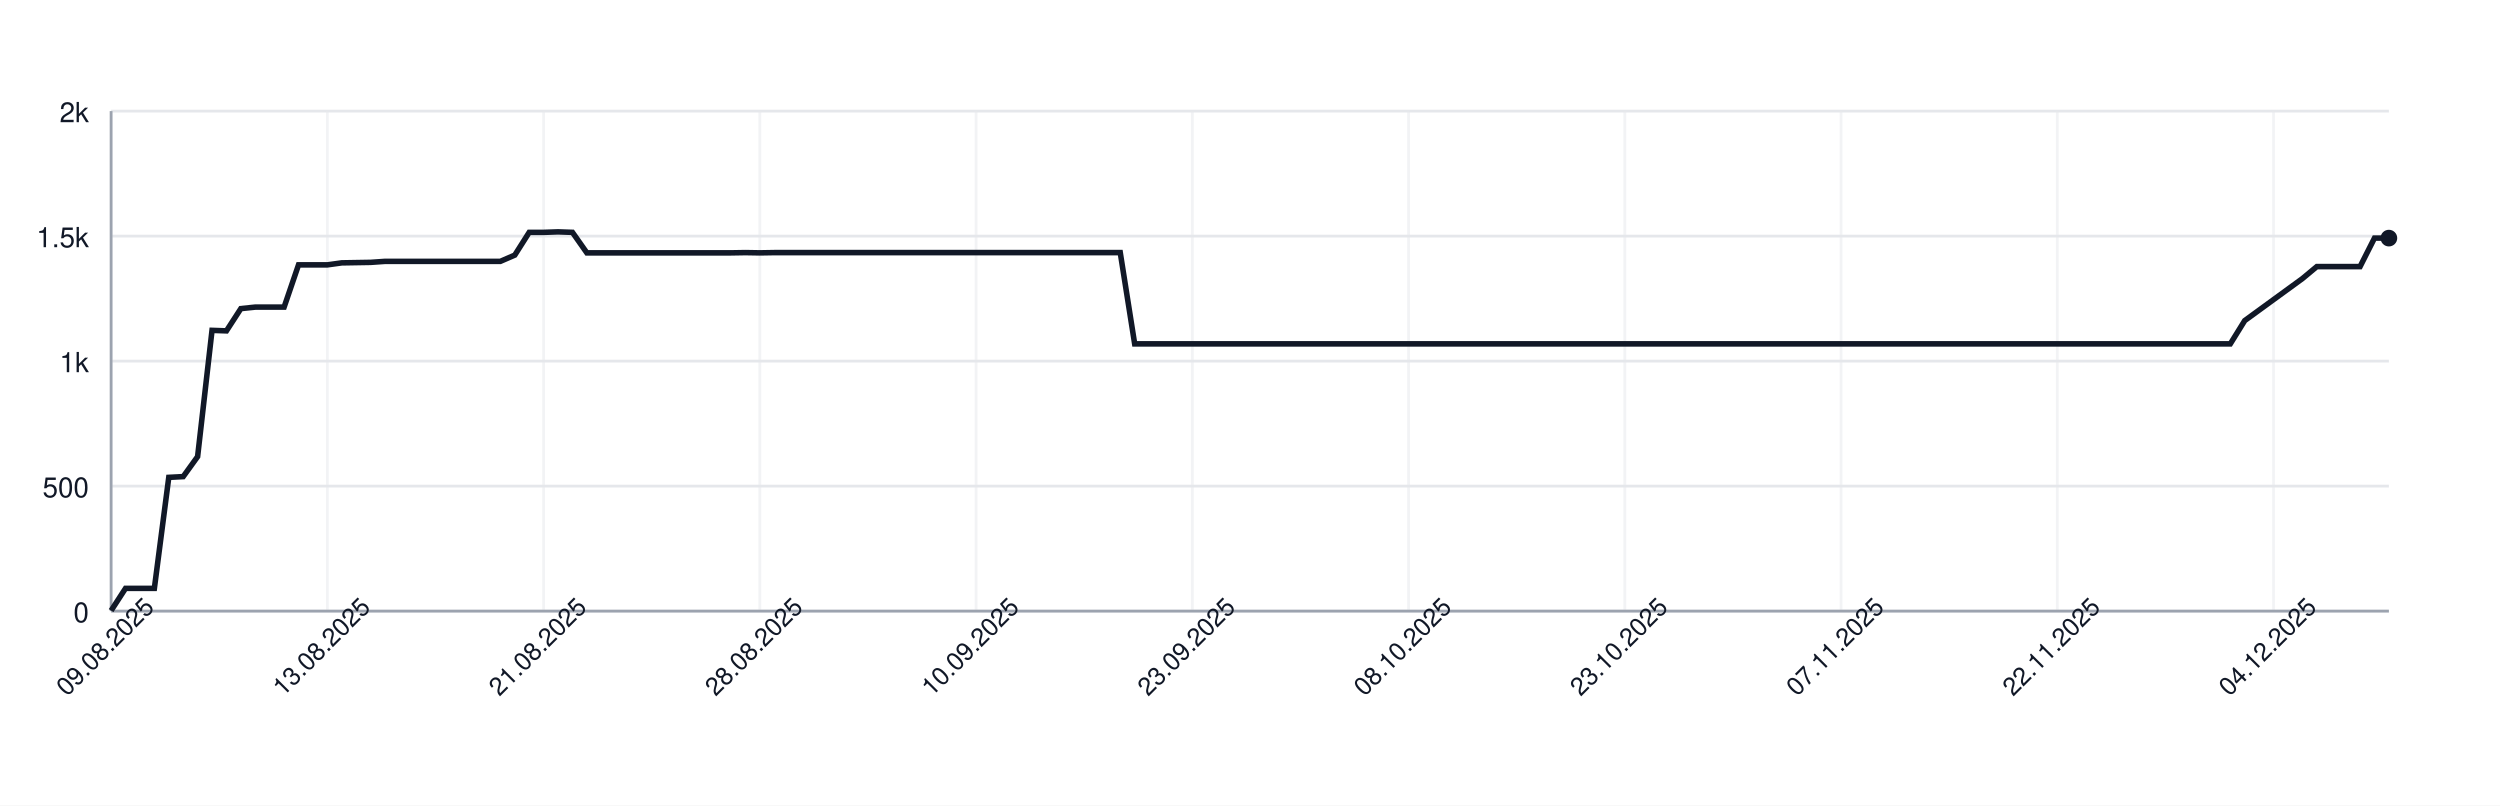
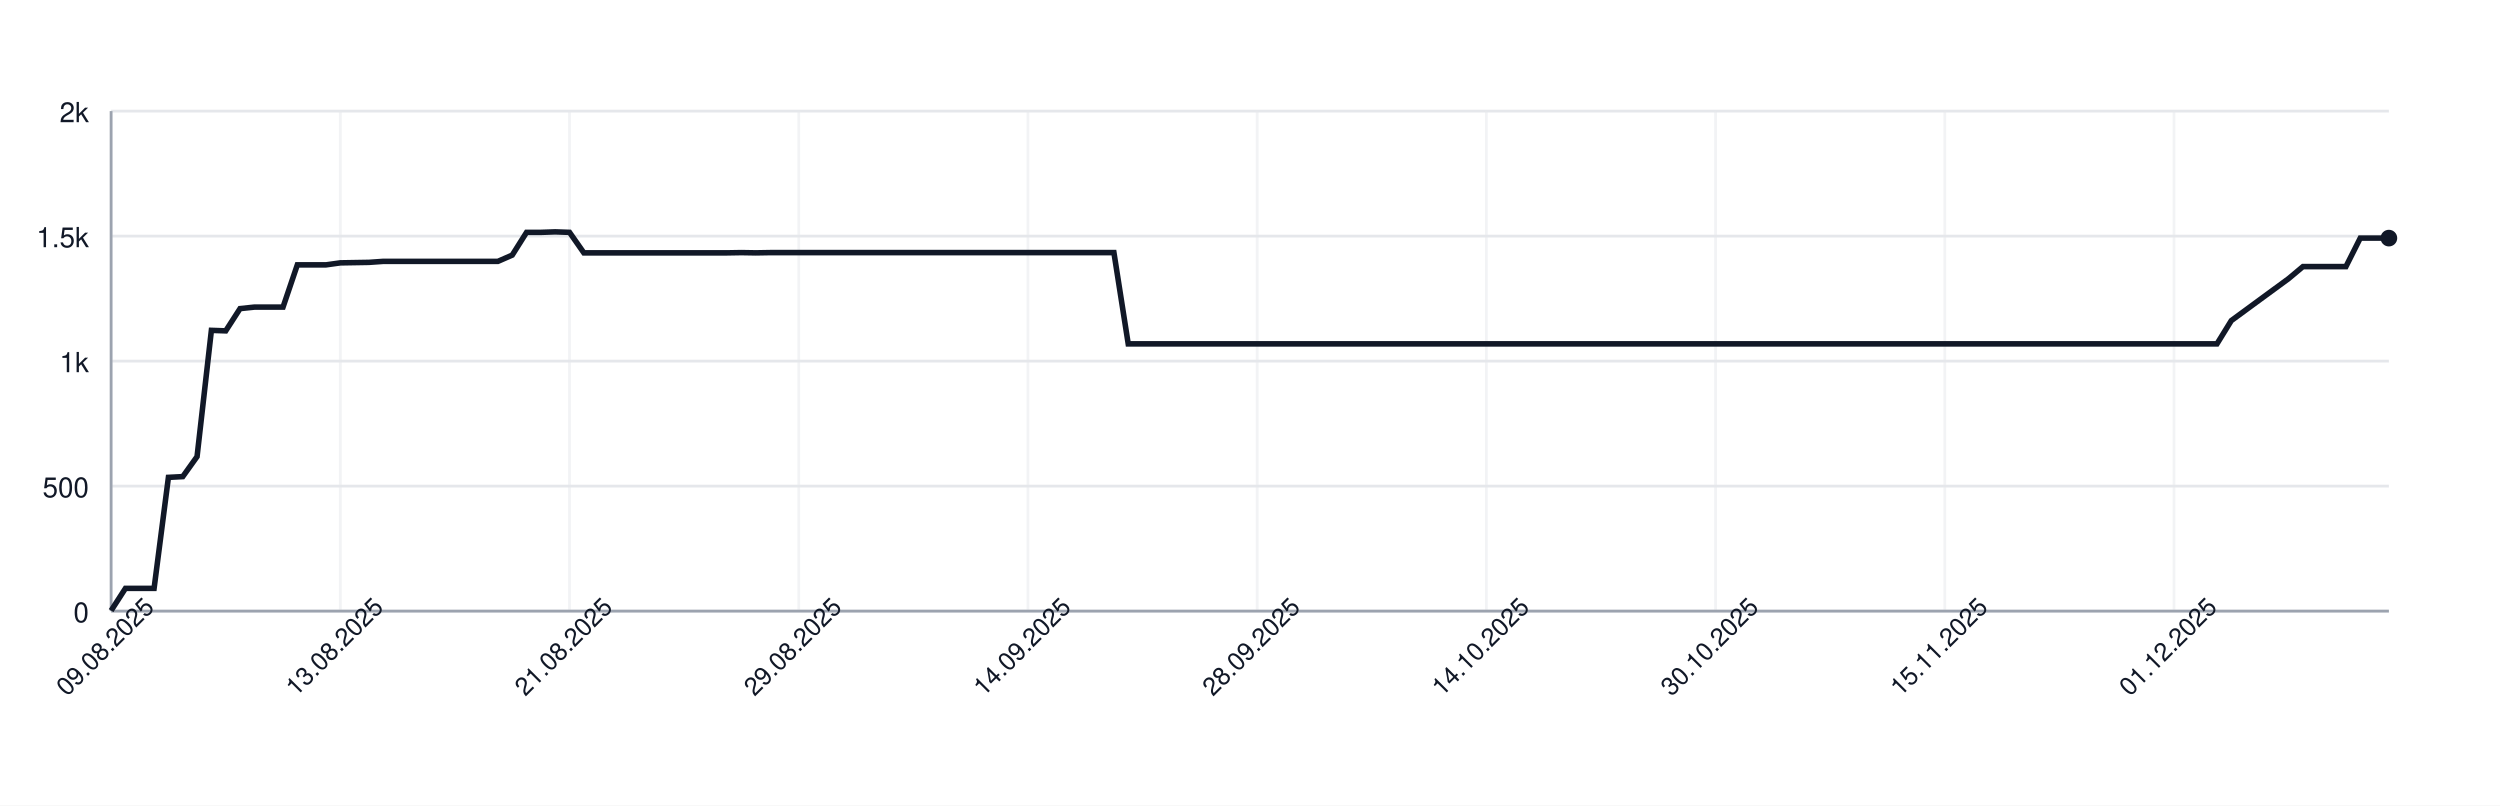
<svg xmlns="http://www.w3.org/2000/svg" width="900" height="290" style="font-family: -apple-system, BlinkMacSystemFont, 'Segoe UI', Helvetica, Arial, sans-serif;">
  <rect width="100%" height="100%" fill="white" />
  <g>
    <line x1="40" y1="220.00" x2="860" y2="220.00" stroke="#e5e7eb" />
    <text x="32" y="224.00" font-size="10" fill="#111827" text-anchor="end">0</text>
    <line x1="40" y1="175.00" x2="860" y2="175.00" stroke="#e5e7eb" />
    <text x="32" y="179.00" font-size="10" fill="#111827" text-anchor="end">500</text>
    <line x1="40" y1="130.00" x2="860" y2="130.00" stroke="#e5e7eb" />
    <text x="32" y="134.00" font-size="10" fill="#111827" text-anchor="end">1k</text>
    <line x1="40" y1="85.00" x2="860" y2="85.00" stroke="#e5e7eb" />
    <text x="32" y="89.00" font-size="10" fill="#111827" text-anchor="end">1.5k</text>
    <line x1="40" y1="40.00" x2="860" y2="40.00" stroke="#e5e7eb" />
    <text x="32" y="44.00" font-size="10" fill="#111827" text-anchor="end">2k</text>
    <line x1="40.00" y1="40" x2="40.00" y2="220" stroke="#e5e7eb" opacity="0.5" />
-     <line x1="117.85" y1="40" x2="117.85" y2="220" stroke="#e5e7eb" opacity="0.5" />
-     <line x1="195.70" y1="40" x2="195.70" y2="220" stroke="#e5e7eb" opacity="0.5" />
-     <line x1="273.54" y1="40" x2="273.54" y2="220" stroke="#e5e7eb" opacity="0.5" />
-     <line x1="351.39" y1="40" x2="351.39" y2="220" stroke="#e5e7eb" opacity="0.5" />
-     <line x1="429.24" y1="40" x2="429.24" y2="220" stroke="#e5e7eb" opacity="0.5" />
-     <line x1="507.09" y1="40" x2="507.09" y2="220" stroke="#e5e7eb" opacity="0.5" />
-     <line x1="584.94" y1="40" x2="584.94" y2="220" stroke="#e5e7eb" opacity="0.5" />
-     <line x1="662.78" y1="40" x2="662.78" y2="220" stroke="#e5e7eb" opacity="0.5" />
-     <line x1="740.63" y1="40" x2="740.63" y2="220" stroke="#e5e7eb" opacity="0.5" />
-     <line x1="818.48" y1="40" x2="818.48" y2="220" stroke="#e5e7eb" opacity="0.5" />
+     <line x1="122.52" y1="40" x2="122.52" y2="220" stroke="#e5e7eb" opacity="0.5" />
+     <line x1="205.03" y1="40" x2="205.03" y2="220" stroke="#e5e7eb" opacity="0.5" />
+     <line x1="287.55" y1="40" x2="287.55" y2="220" stroke="#e5e7eb" opacity="0.5" />
+     <line x1="370.06" y1="40" x2="370.06" y2="220" stroke="#e5e7eb" opacity="0.5" />
+     <line x1="452.58" y1="40" x2="452.58" y2="220" stroke="#e5e7eb" opacity="0.5" />
+     <line x1="535.09" y1="40" x2="535.09" y2="220" stroke="#e5e7eb" opacity="0.5" />
+     <line x1="617.61" y1="40" x2="617.61" y2="220" stroke="#e5e7eb" opacity="0.5" />
+     <line x1="700.13" y1="40" x2="700.13" y2="220" stroke="#e5e7eb" opacity="0.5" />
+     <line x1="782.64" y1="40" x2="782.64" y2="220" stroke="#e5e7eb" opacity="0.5" />
    <line x1="40" y1="220" x2="860" y2="220" stroke="#9ca3af" />
    <line x1="40" y1="40" x2="40" y2="220" stroke="#9ca3af" />
-     <path d="M 40.00 219.82 L 45.19 211.81 L 50.38 211.81 L 55.57 211.81 L 60.76 171.85 L 65.95 171.58 L 71.14 164.38 L 76.33 118.93 L 81.52 119.11 L 86.71 111.10 L 91.90 110.56 L 97.09 110.56 L 102.28 110.56 L 107.47 95.35 L 112.66 95.35 L 117.85 95.35 L 123.04 94.63 L 128.23 94.54 L 133.42 94.45 L 138.61 94.09 L 143.80 94.09 L 148.99 94.09 L 154.18 94.09 L 159.37 94.09 L 164.56 94.09 L 169.75 94.09 L 174.94 94.09 L 180.13 94.09 L 185.32 91.84 L 190.51 83.65 L 195.70 83.65 L 200.89 83.47 L 206.08 83.65 L 211.27 91.03 L 216.46 91.03 L 221.65 91.03 L 226.84 91.03 L 232.03 91.03 L 237.22 91.03 L 242.41 91.03 L 247.59 91.03 L 252.78 91.03 L 257.97 91.03 L 263.16 91.03 L 268.35 90.94 L 273.54 91.03 L 278.73 90.94 L 283.92 90.94 L 289.11 90.94 L 294.30 90.94 L 299.49 90.94 L 304.68 90.94 L 309.87 90.94 L 315.06 90.94 L 320.25 90.94 L 325.44 90.94 L 330.63 90.94 L 335.82 90.94 L 341.01 90.94 L 346.20 90.94 L 351.39 90.94 L 356.58 90.94 L 361.77 90.94 L 366.96 90.94 L 372.15 90.94 L 377.34 90.94 L 382.53 90.94 L 387.72 90.94 L 392.91 90.94 L 398.10 90.94 L 403.29 90.94 L 408.48 123.79 L 413.67 123.79 L 418.86 123.79 L 424.05 123.79 L 429.24 123.79 L 434.43 123.79 L 439.62 123.79 L 444.81 123.79 L 450.00 123.79 L 455.19 123.79 L 460.38 123.79 L 465.57 123.79 L 470.76 123.79 L 475.95 123.79 L 481.14 123.79 L 486.33 123.79 L 491.52 123.79 L 496.71 123.79 L 501.90 123.79 L 507.09 123.79 L 512.28 123.79 L 517.47 123.79 L 522.66 123.79 L 527.85 123.79 L 533.04 123.79 L 538.23 123.79 L 543.42 123.79 L 548.61 123.79 L 553.80 123.79 L 558.99 123.79 L 564.18 123.79 L 569.37 123.79 L 574.56 123.79 L 579.75 123.79 L 584.94 123.79 L 590.13 123.79 L 595.32 123.79 L 600.51 123.79 L 605.70 123.79 L 610.89 123.79 L 616.08 123.79 L 621.27 123.79 L 626.46 123.79 L 631.65 123.79 L 636.84 123.79 L 642.03 123.79 L 647.22 123.79 L 652.41 123.79 L 657.59 123.79 L 662.78 123.79 L 667.97 123.79 L 673.16 123.79 L 678.35 123.79 L 683.54 123.79 L 688.73 123.79 L 693.92 123.79 L 699.11 123.79 L 704.30 123.79 L 709.49 123.79 L 714.68 123.79 L 719.87 123.79 L 725.06 123.79 L 730.25 123.79 L 735.44 123.79 L 740.63 123.79 L 745.82 123.79 L 751.01 123.79 L 756.20 123.79 L 761.39 123.79 L 766.58 123.79 L 771.77 123.79 L 776.96 123.79 L 782.15 123.79 L 787.34 123.79 L 792.53 123.79 L 797.72 123.79 L 802.91 123.79 L 808.10 115.42 L 813.29 111.64 L 818.48 107.86 L 823.67 104.08 L 828.86 100.30 L 834.05 95.98 L 839.24 95.98 L 844.43 95.98 L 849.62 95.98 L 854.81 85.72 L 860.00 85.72" fill="none" stroke="#111827" stroke-width="2" />
+     <path d="M 40.00 219.82 L 45.16 211.81 L 50.31 211.81 L 55.47 211.81 L 60.63 171.85 L 65.79 171.58 L 70.94 164.38 L 76.10 118.93 L 81.26 119.11 L 86.42 111.10 L 91.57 110.56 L 96.73 110.56 L 101.89 110.56 L 107.04 95.35 L 112.20 95.35 L 117.36 95.35 L 122.52 94.63 L 127.67 94.54 L 132.83 94.45 L 137.99 94.09 L 143.14 94.09 L 148.30 94.09 L 153.46 94.09 L 158.62 94.09 L 163.77 94.09 L 168.93 94.09 L 174.09 94.09 L 179.25 94.09 L 184.40 91.84 L 189.56 83.65 L 194.72 83.65 L 199.87 83.47 L 205.03 83.65 L 210.19 91.03 L 215.35 91.03 L 220.50 91.03 L 225.66 91.03 L 230.82 91.03 L 235.97 91.03 L 241.13 91.03 L 246.29 91.03 L 251.45 91.03 L 256.60 91.03 L 261.76 91.03 L 266.92 90.94 L 272.08 91.03 L 277.23 90.94 L 282.39 90.94 L 287.55 90.94 L 292.70 90.94 L 297.86 90.94 L 303.02 90.94 L 308.18 90.94 L 313.33 90.94 L 318.49 90.94 L 323.65 90.94 L 328.81 90.94 L 333.96 90.94 L 339.12 90.94 L 344.28 90.94 L 349.43 90.94 L 354.59 90.94 L 359.75 90.94 L 364.91 90.94 L 370.06 90.94 L 375.22 90.94 L 380.38 90.94 L 385.53 90.94 L 390.69 90.94 L 395.85 90.94 L 401.01 90.94 L 406.16 123.79 L 411.32 123.79 L 416.48 123.79 L 421.64 123.79 L 426.79 123.79 L 431.95 123.79 L 437.11 123.79 L 442.26 123.79 L 447.42 123.79 L 452.58 123.79 L 457.74 123.79 L 462.89 123.79 L 468.05 123.79 L 473.21 123.79 L 478.36 123.79 L 483.52 123.79 L 488.68 123.79 L 493.84 123.79 L 498.99 123.79 L 504.15 123.79 L 509.31 123.79 L 514.47 123.79 L 519.62 123.79 L 524.78 123.79 L 529.94 123.79 L 535.09 123.79 L 540.25 123.79 L 545.41 123.79 L 550.57 123.79 L 555.72 123.79 L 560.88 123.79 L 566.04 123.79 L 571.19 123.79 L 576.35 123.79 L 581.51 123.79 L 586.67 123.79 L 591.82 123.79 L 596.98 123.79 L 602.14 123.79 L 607.30 123.79 L 612.45 123.79 L 617.61 123.79 L 622.77 123.79 L 627.92 123.79 L 633.08 123.79 L 638.24 123.79 L 643.40 123.79 L 648.55 123.79 L 653.71 123.79 L 658.87 123.79 L 664.03 123.79 L 669.18 123.79 L 674.34 123.79 L 679.50 123.79 L 684.65 123.79 L 689.81 123.79 L 694.97 123.79 L 700.13 123.79 L 705.28 123.79 L 710.44 123.79 L 715.60 123.79 L 720.75 123.79 L 725.91 123.79 L 731.07 123.79 L 736.23 123.79 L 741.38 123.79 L 746.54 123.79 L 751.70 123.79 L 756.86 123.79 L 762.01 123.79 L 767.17 123.79 L 772.33 123.79 L 777.48 123.79 L 782.64 123.79 L 787.80 123.79 L 792.96 123.79 L 798.11 123.79 L 803.27 115.42 L 808.43 111.64 L 813.58 107.86 L 818.74 104.08 L 823.90 100.30 L 829.06 95.98 L 834.21 95.98 L 839.37 95.98 L 844.53 95.98 L 849.69 85.72 L 854.84 85.72 L 860.00 85.72" fill="none" stroke="#111827" stroke-width="2" />
    <circle cx="860.00" cy="85.72" r="3" fill="#111827" />
    <text x="40.00" y="235.00" font-size="9" fill="#111827" text-anchor="middle" transform="rotate(-45 40.00 235.00)">09.08.2025</text>
-     <text x="117.85" y="235.00" font-size="9" fill="#111827" text-anchor="middle" transform="rotate(-45 117.85 235.00)">13.08.2025</text>
-     <text x="195.70" y="235.00" font-size="9" fill="#111827" text-anchor="middle" transform="rotate(-45 195.70 235.00)">21.08.2025</text>
-     <text x="273.54" y="235.00" font-size="9" fill="#111827" text-anchor="middle" transform="rotate(-45 273.54 235.00)">28.08.2025</text>
-     <text x="351.39" y="235.00" font-size="9" fill="#111827" text-anchor="middle" transform="rotate(-45 351.39 235.00)">10.09.2025</text>
-     <text x="429.24" y="235.00" font-size="9" fill="#111827" text-anchor="middle" transform="rotate(-45 429.24 235.00)">23.09.2025</text>
-     <text x="507.09" y="235.00" font-size="9" fill="#111827" text-anchor="middle" transform="rotate(-45 507.09 235.00)">08.10.2025</text>
-     <text x="584.94" y="235.00" font-size="9" fill="#111827" text-anchor="middle" transform="rotate(-45 584.94 235.00)">23.10.2025</text>
-     <text x="662.78" y="235.00" font-size="9" fill="#111827" text-anchor="middle" transform="rotate(-45 662.78 235.00)">07.11.2025</text>
-     <text x="740.63" y="235.00" font-size="9" fill="#111827" text-anchor="middle" transform="rotate(-45 740.63 235.00)">22.11.2025</text>
-     <text x="818.48" y="235.00" font-size="9" fill="#111827" text-anchor="middle" transform="rotate(-45 818.48 235.00)">04.12.2025</text>
+     <text x="122.52" y="235.00" font-size="9" fill="#111827" text-anchor="middle" transform="rotate(-45 122.52 235.00)">13.08.2025</text>
+     <text x="205.03" y="235.00" font-size="9" fill="#111827" text-anchor="middle" transform="rotate(-45 205.03 235.00)">21.08.2025</text>
+     <text x="287.55" y="235.00" font-size="9" fill="#111827" text-anchor="middle" transform="rotate(-45 287.55 235.00)">29.08.2025</text>
+     <text x="370.06" y="235.00" font-size="9" fill="#111827" text-anchor="middle" transform="rotate(-45 370.06 235.00)">14.09.2025</text>
+     <text x="452.58" y="235.00" font-size="9" fill="#111827" text-anchor="middle" transform="rotate(-45 452.58 235.00)">28.09.2025</text>
+     <text x="535.09" y="235.00" font-size="9" fill="#111827" text-anchor="middle" transform="rotate(-45 535.09 235.00)">14.10.2025</text>
+     <text x="617.61" y="235.00" font-size="9" fill="#111827" text-anchor="middle" transform="rotate(-45 617.61 235.00)">30.10.2025</text>
+     <text x="700.13" y="235.00" font-size="9" fill="#111827" text-anchor="middle" transform="rotate(-45 700.13 235.00)">15.11.2025</text>
+     <text x="782.64" y="235.00" font-size="9" fill="#111827" text-anchor="middle" transform="rotate(-45 782.64 235.00)">01.12.2025</text>
  </g>
</svg>
